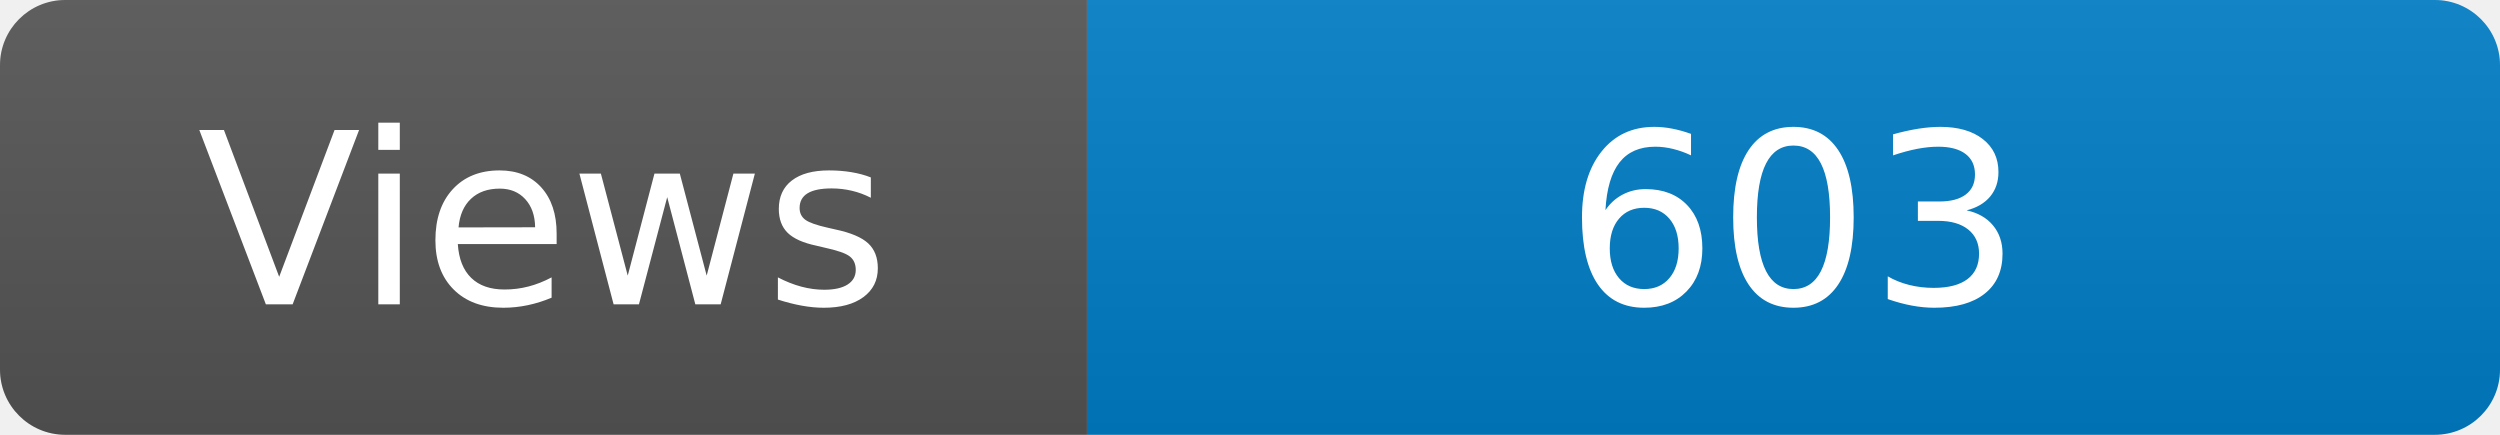
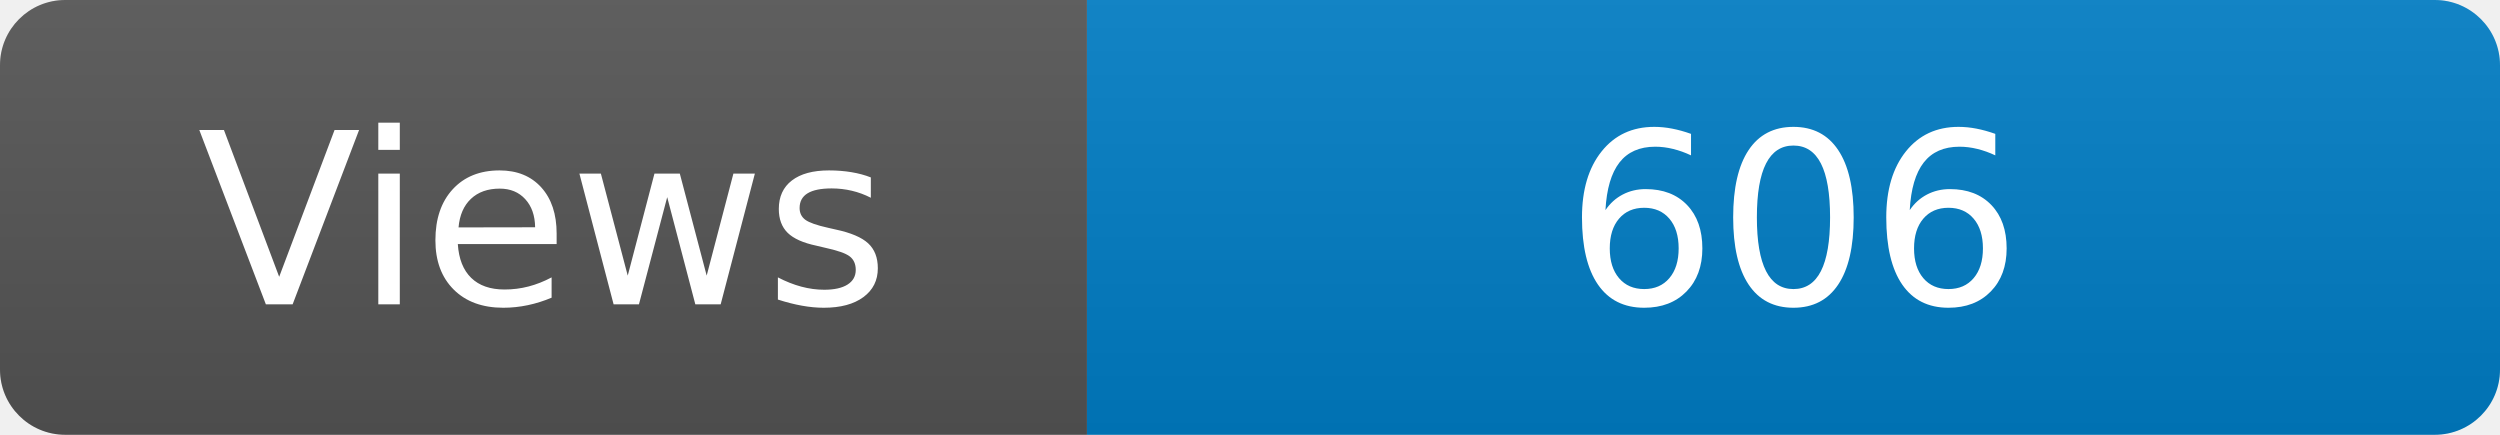
<svg xmlns="http://www.w3.org/2000/svg" width="115" height="20" role="img" aria-label="Maintained?: yes">
  <linearGradient id="s" x2="0" y2="100%">
    <stop offset="0" stop-color="#bbb" stop-opacity=".1" />
    <stop offset="1" stop-opacity=".1" />
  </linearGradient>
  <clipPath id="r">
    <rect width="115" height="20" rx="3" fill="#fff" />
  </clipPath>
  <g clip-path="url(#r)">
    <rect width="50" height="20" fill="#555" />
    <rect x="50" width="160" height="20" fill="#007ec6" />
    <rect width="115" height="20" fill="url(#s)" />
  </g>
  <g fill="#fff" text-anchor="middle" font-family="Verdana,Geneva,DejaVu Sans,sans-serif" font-size="110">
    <text x="250" y="140" transform="scale(.1)" fill="#fff">Views</text>
-     <text x="825" y="140" transform="scale(.1)" fill="#fff">603</text>
+     <text x="825" y="140" transform="scale(.1)" fill="#fff">606</text>
  </g>
</svg>
